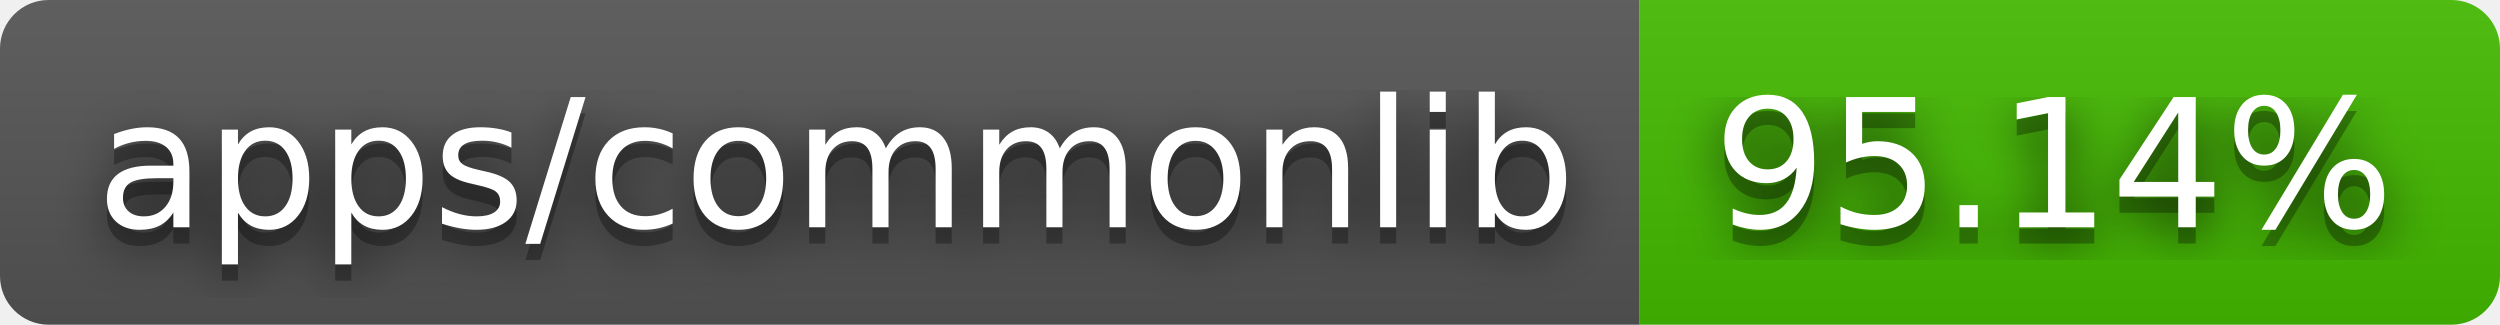
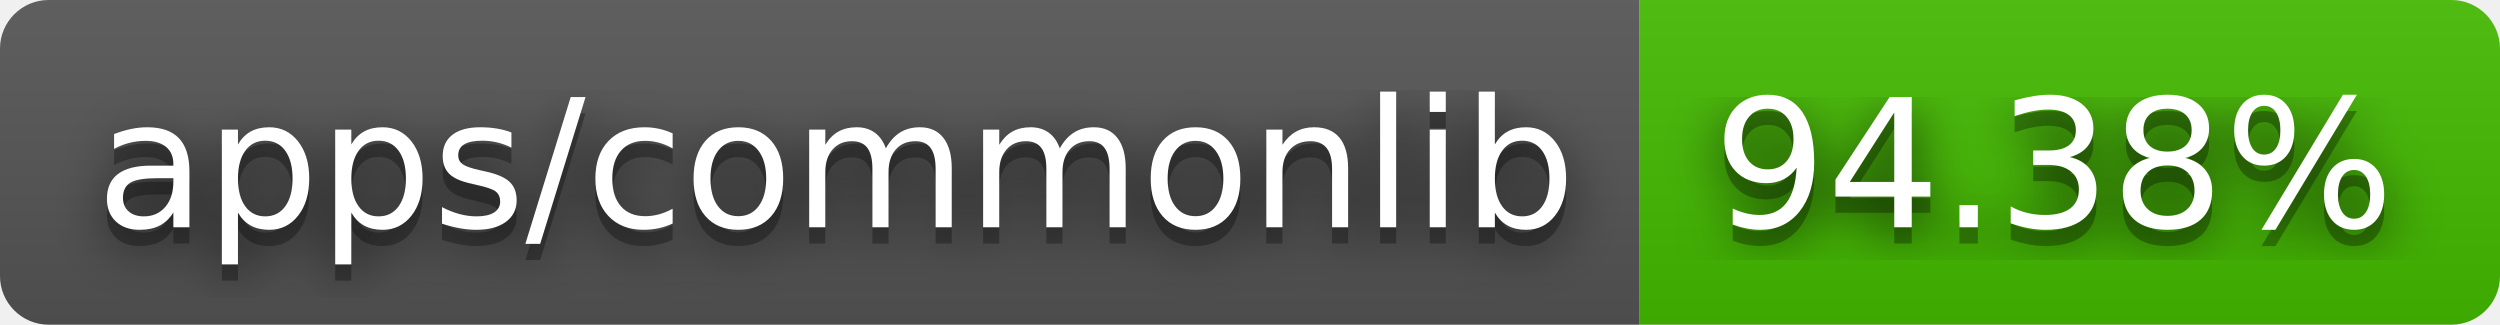
- <svg xmlns="http://www.w3.org/2000/svg" width="154" height="20" role="img" aria-label="apps/commonlib: 95.14%">
+ <svg xmlns="http://www.w3.org/2000/svg" width="154" height="20" role="img" aria-label="apps/commonlib: 94.38%">
  <filter id="blur">
    <feGaussianBlur stdDeviation="16" />
  </filter>
  <linearGradient id="s" x2="0" y2="100%">
    <stop offset="0" stop-color="#bbb" stop-opacity=".1" />
    <stop offset="1" stop-opacity=".1" />
  </linearGradient>
  <clipPath id="r">
    <rect width="154" height="20" rx="3" />
  </clipPath>
  <g clip-path="url(#r)">
    <rect width="101" height="20" fill="#555" />
    <rect x="101" width="53" height="20" fill="#4b0" />
    <rect width="154" height="20" fill="url(#s)" />
  </g>
  <g fill="#fff" text-anchor="middle" font-family="Verdana,Geneva,DejaVu Sans,sans-serif" text-rendering="geometricPrecision" font-size="110">
    <g transform="scale(.1)">
      <g aria-hidden="true" fill="#010101">
        <text x="515" y="150" fill-opacity=".8" filter="url(#blur)" textLength="910">apps/commonlib</text>
        <text x="515" y="150" fill-opacity=".3" textLength="910">apps/commonlib</text>
      </g>
      <text x="515" y="140" textLength="910">apps/commonlib</text>
    </g>
    <g transform="scale(.1)">
      <g aria-hidden="true" fill="#010101">
-         <text x="1265" y="150" fill-opacity=".8" filter="url(#blur)" textLength="430">95.14%</text>
-         <text x="1265" y="150" fill-opacity=".3" textLength="430">95.14%</text>
+         <text x="1265" y="150" fill-opacity=".8" filter="url(#blur)" textLength="430">94.38%</text>
+         <text x="1265" y="150" fill-opacity=".3" textLength="430">94.38%</text>
      </g>
-       <text x="1265" y="140" textLength="430">95.14%</text>
+       <text x="1265" y="140" textLength="430">94.38%</text>
    </g>
  </g>
</svg>
